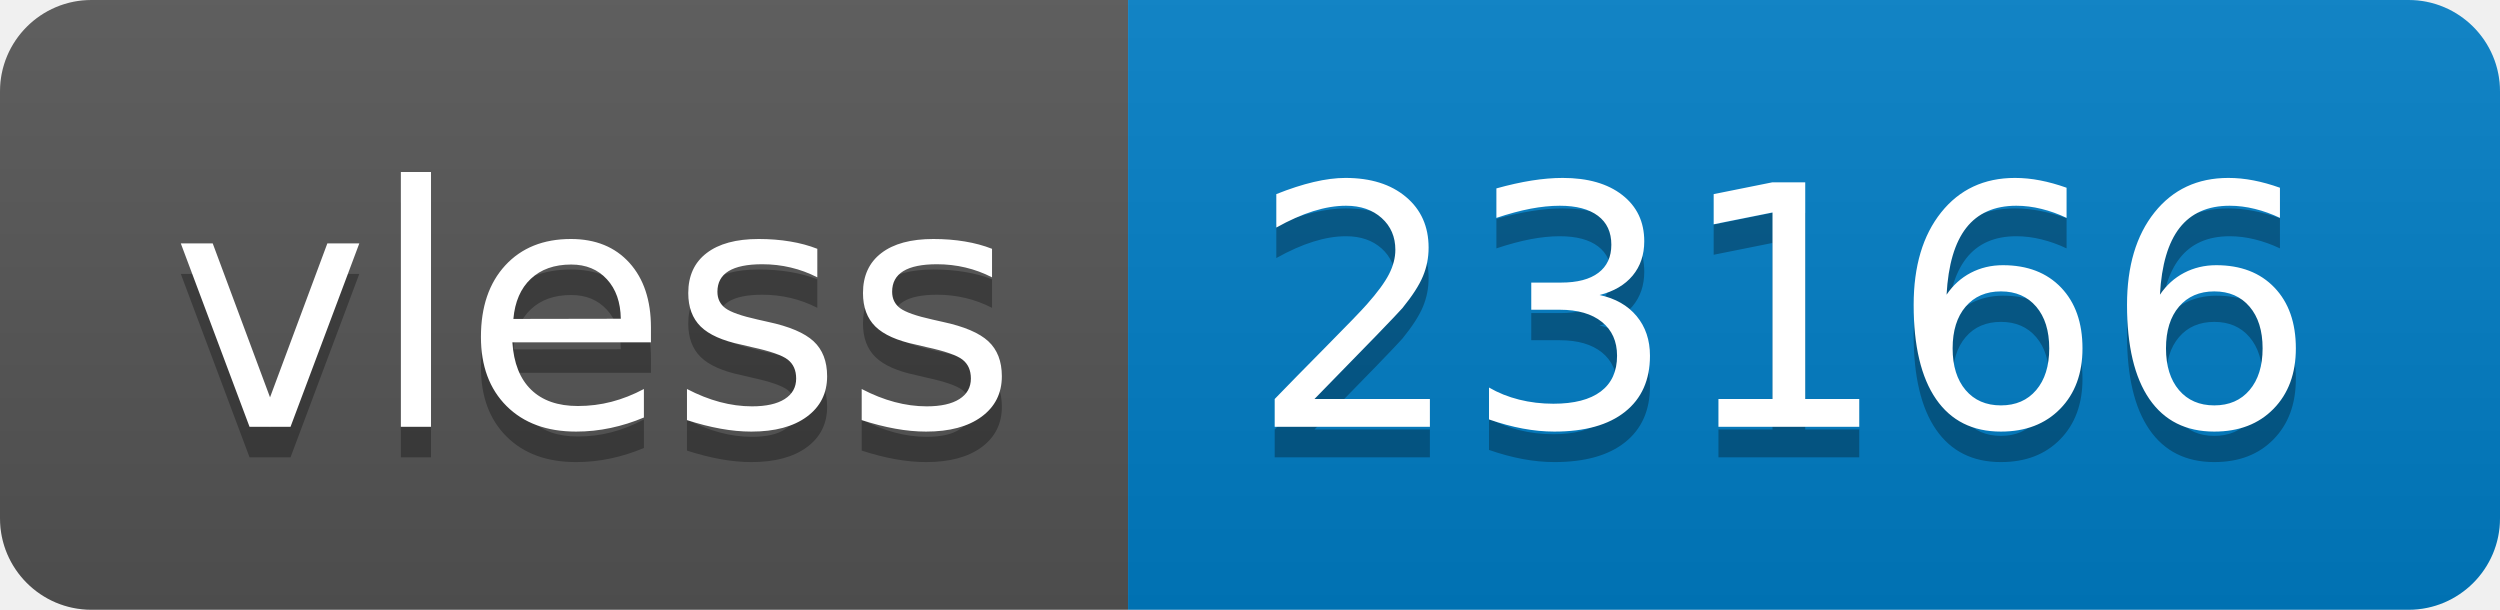
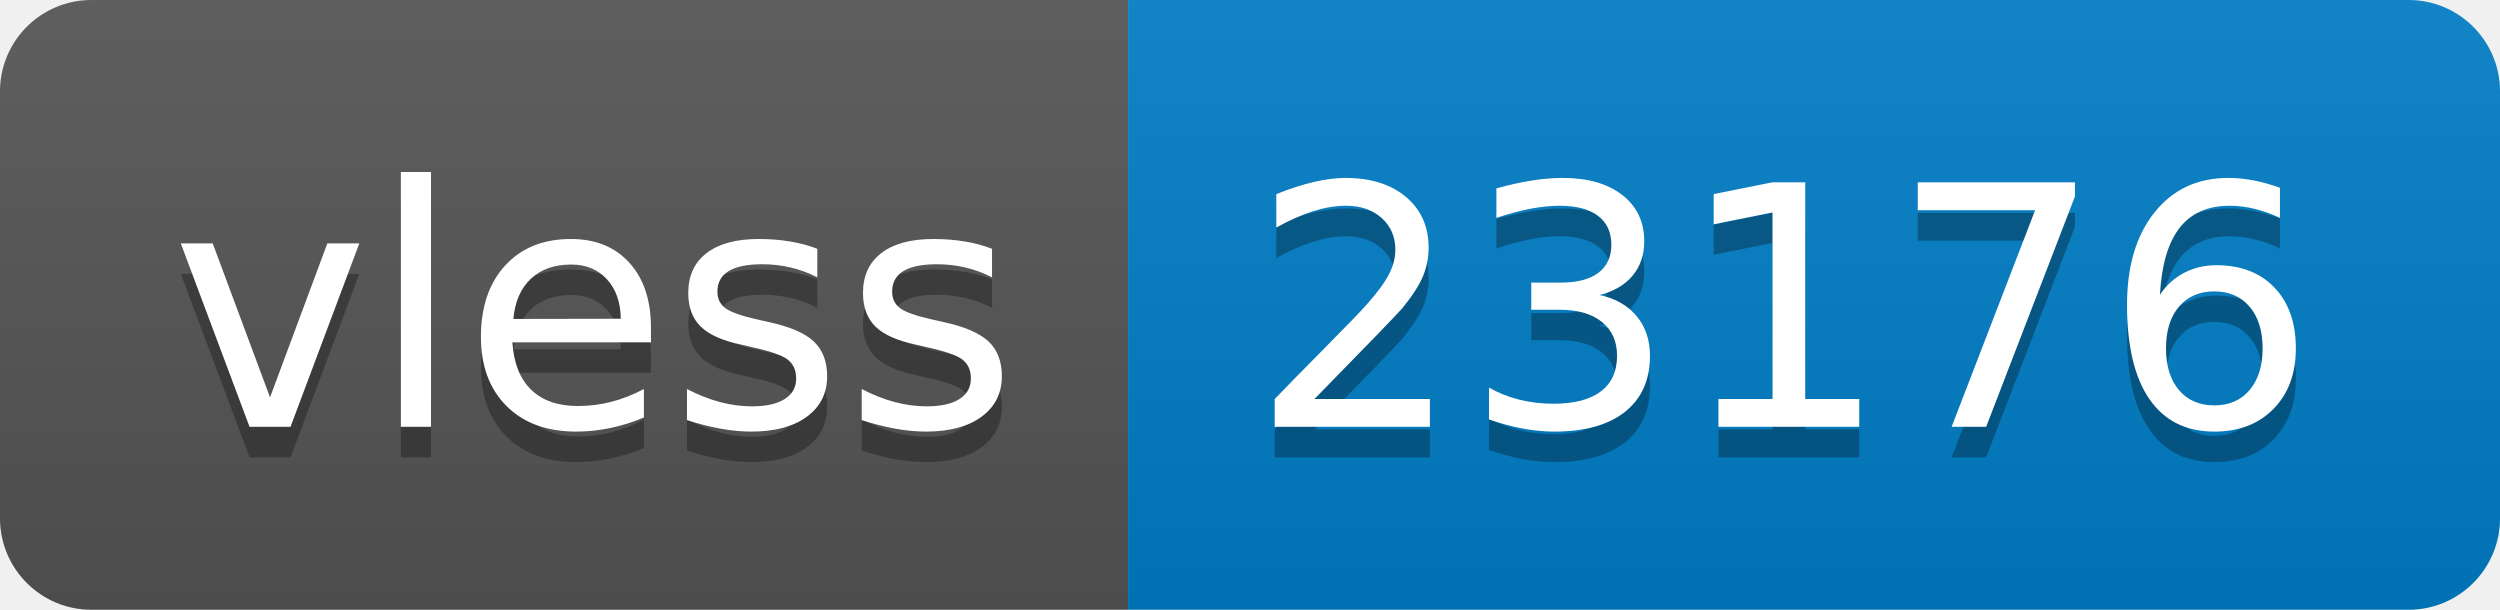
- <svg xmlns="http://www.w3.org/2000/svg" width="82" height="20" role="img" aria-label="vless: 23166">
+ <svg xmlns="http://www.w3.org/2000/svg" width="82" height="20" role="img" aria-label="vless: 23176">
  <linearGradient id="s" x2="0" y2="100%">
    <stop offset="0" stop-color="#bbb" stop-opacity=".1" />
    <stop offset="1" stop-opacity=".1" />
  </linearGradient>
  <clipPath id="r">
    <rect width="82" height="20" rx="3" fill="#fff" />
  </clipPath>
  <g clip-path="url(#r)">
    <rect width="37" height="20" fill="#555" />
    <rect x="37" width="45" height="20" fill="#007ec6" />
    <rect width="82" height="20" fill="url(#s)" />
  </g>
  <g fill="#fff" text-anchor="middle" font-family="Verdana,Geneva,DejaVu Sans,sans-serif" text-rendering="geometricPrecision" font-size="110">
    <text aria-hidden="true" x="195" y="150" fill="#010101" fill-opacity=".3" transform="scale(.1)" textLength="270">vless</text>
    <text x="195" y="140" transform="scale(.1)" fill="#fff" textLength="270">vless</text>
-     <text aria-hidden="true" x="585" y="150" fill="#010101" fill-opacity=".3" transform="scale(.1)" textLength="350">23166</text>
-     <text x="585" y="140" transform="scale(.1)" fill="#fff" textLength="350">23166</text>
+     <text aria-hidden="true" x="585" y="150" fill="#010101" fill-opacity=".3" transform="scale(.1)" textLength="350">23176</text>
+     <text x="585" y="140" transform="scale(.1)" fill="#fff" textLength="350">23176</text>
  </g>
</svg>
